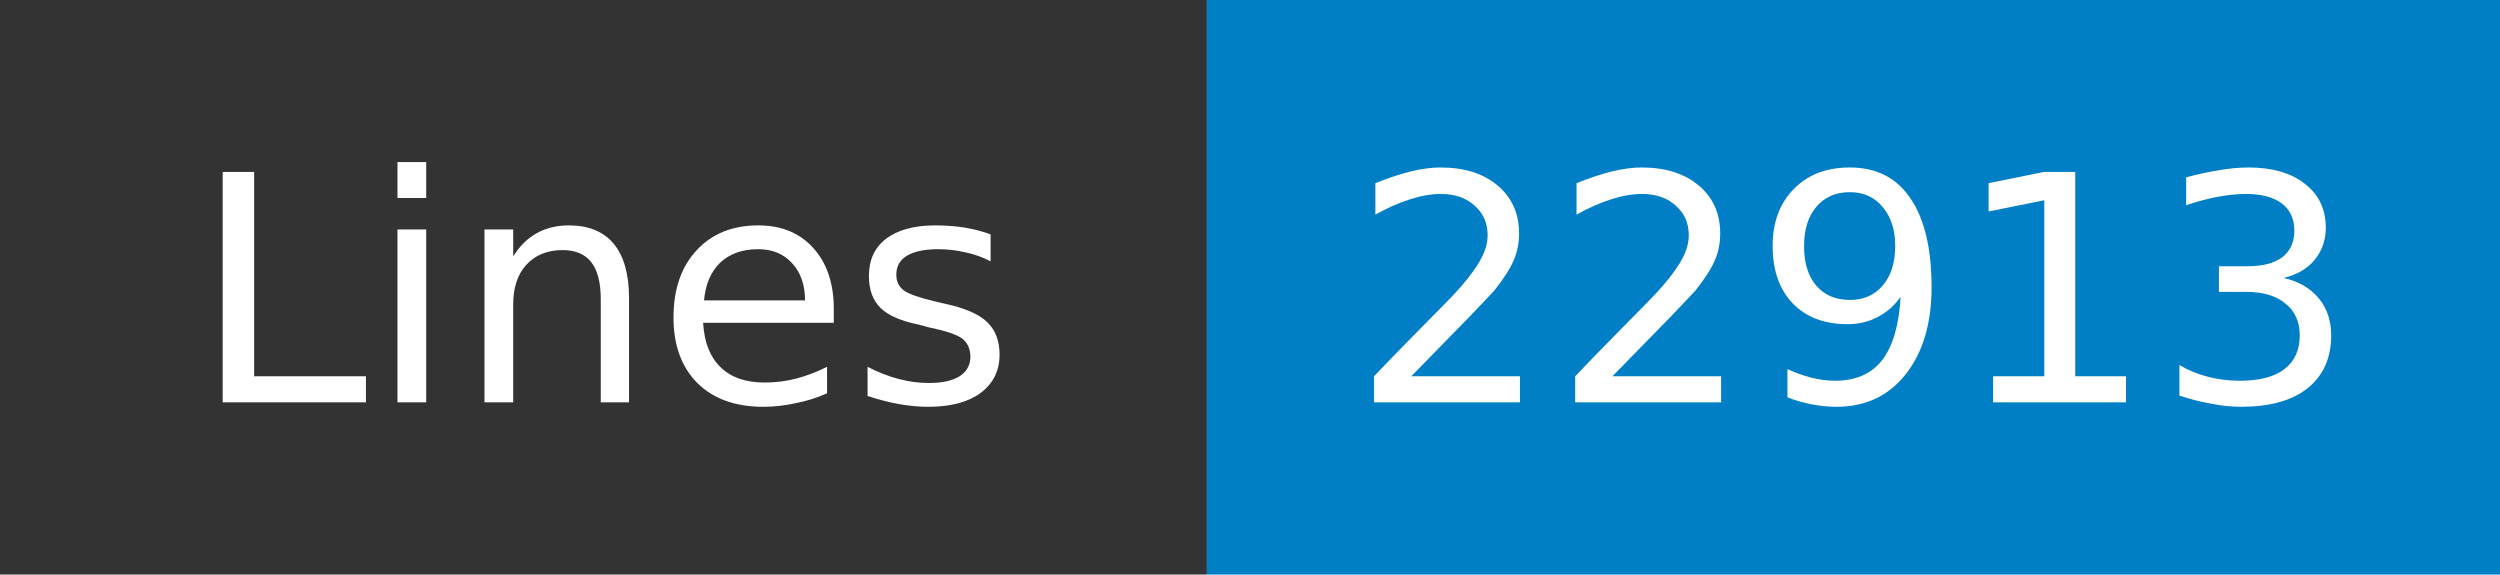
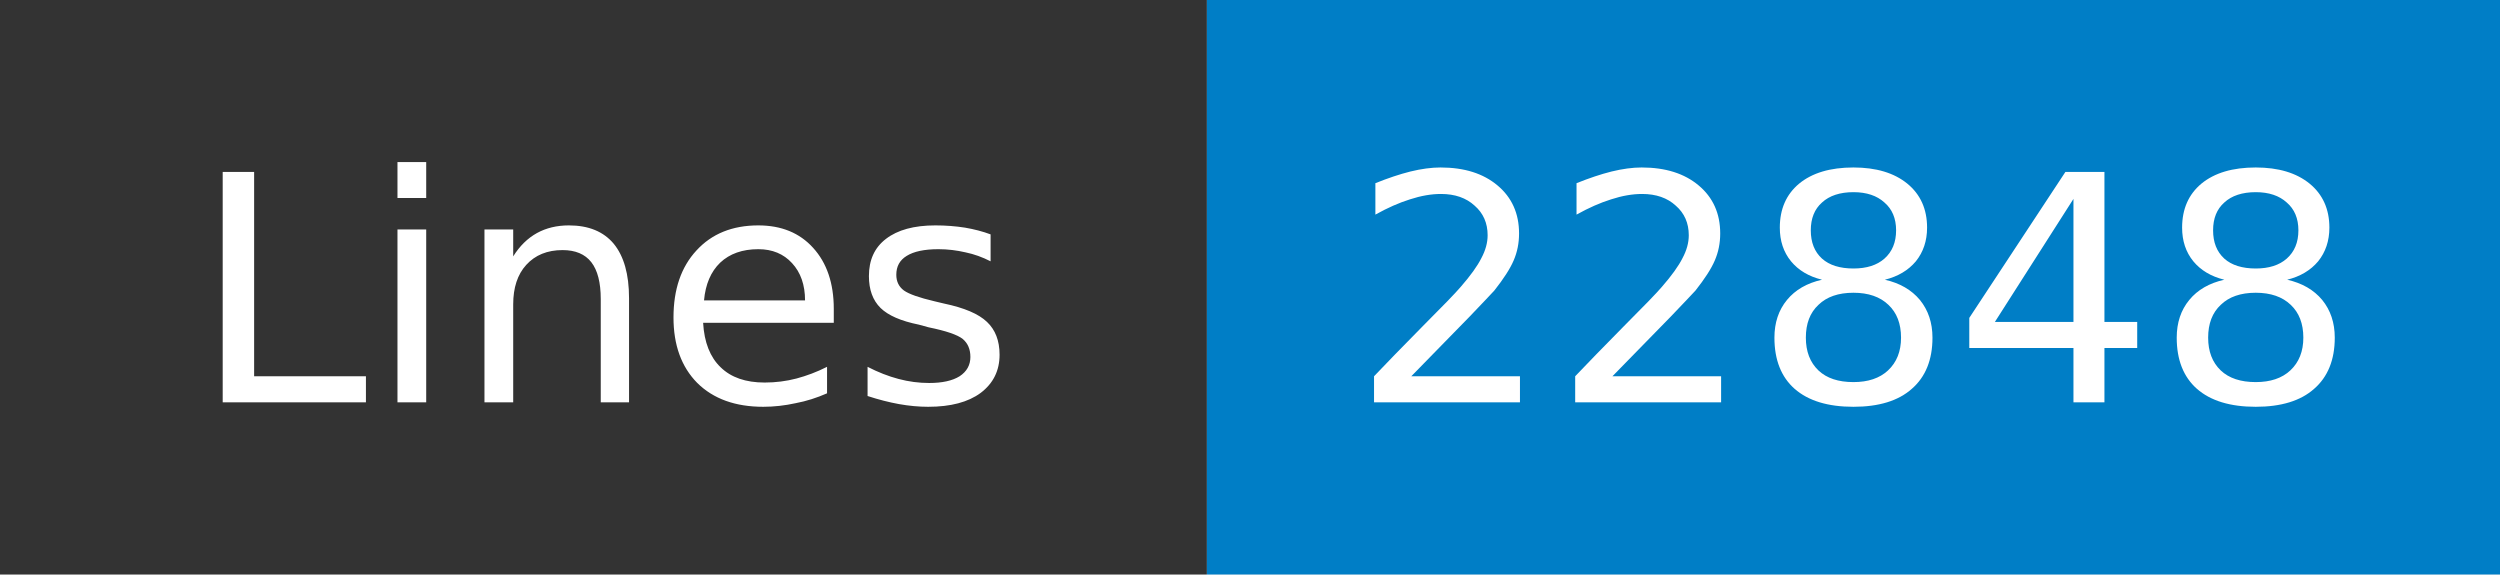
- <svg xmlns="http://www.w3.org/2000/svg" width="87" height="20" role="img" aria-label="Lines: 22913">
+ <svg xmlns="http://www.w3.org/2000/svg" width="87" height="20" role="img" aria-label="Lines: 22848">
  <mask id="anybadge_1">
    <rect width="87" height="20" fill="#fff" />
  </mask>
  <g mask="url(#anybadge_1)">
    <path fill="#333" d="M0 0h42v20H0z" />
    <path fill="#007ec6" d="M42 0h45v20H42z" />
  </g>
  <g fill="#fff" text-anchor="middle" font-family="DejaVu Sans,Verdana,Geneva,sans-serif" font-size="11">
    <text x="21.0" y="14">Lines</text>
  </g>
  <g fill="#fff" text-anchor="middle" font-family="DejaVu Sans,Verdana,Geneva,sans-serif" font-size="11">
-     <text x="64.5" y="14">22913</text>
+     <text x="64.5" y="14">22848</text>
  </g>
</svg>
